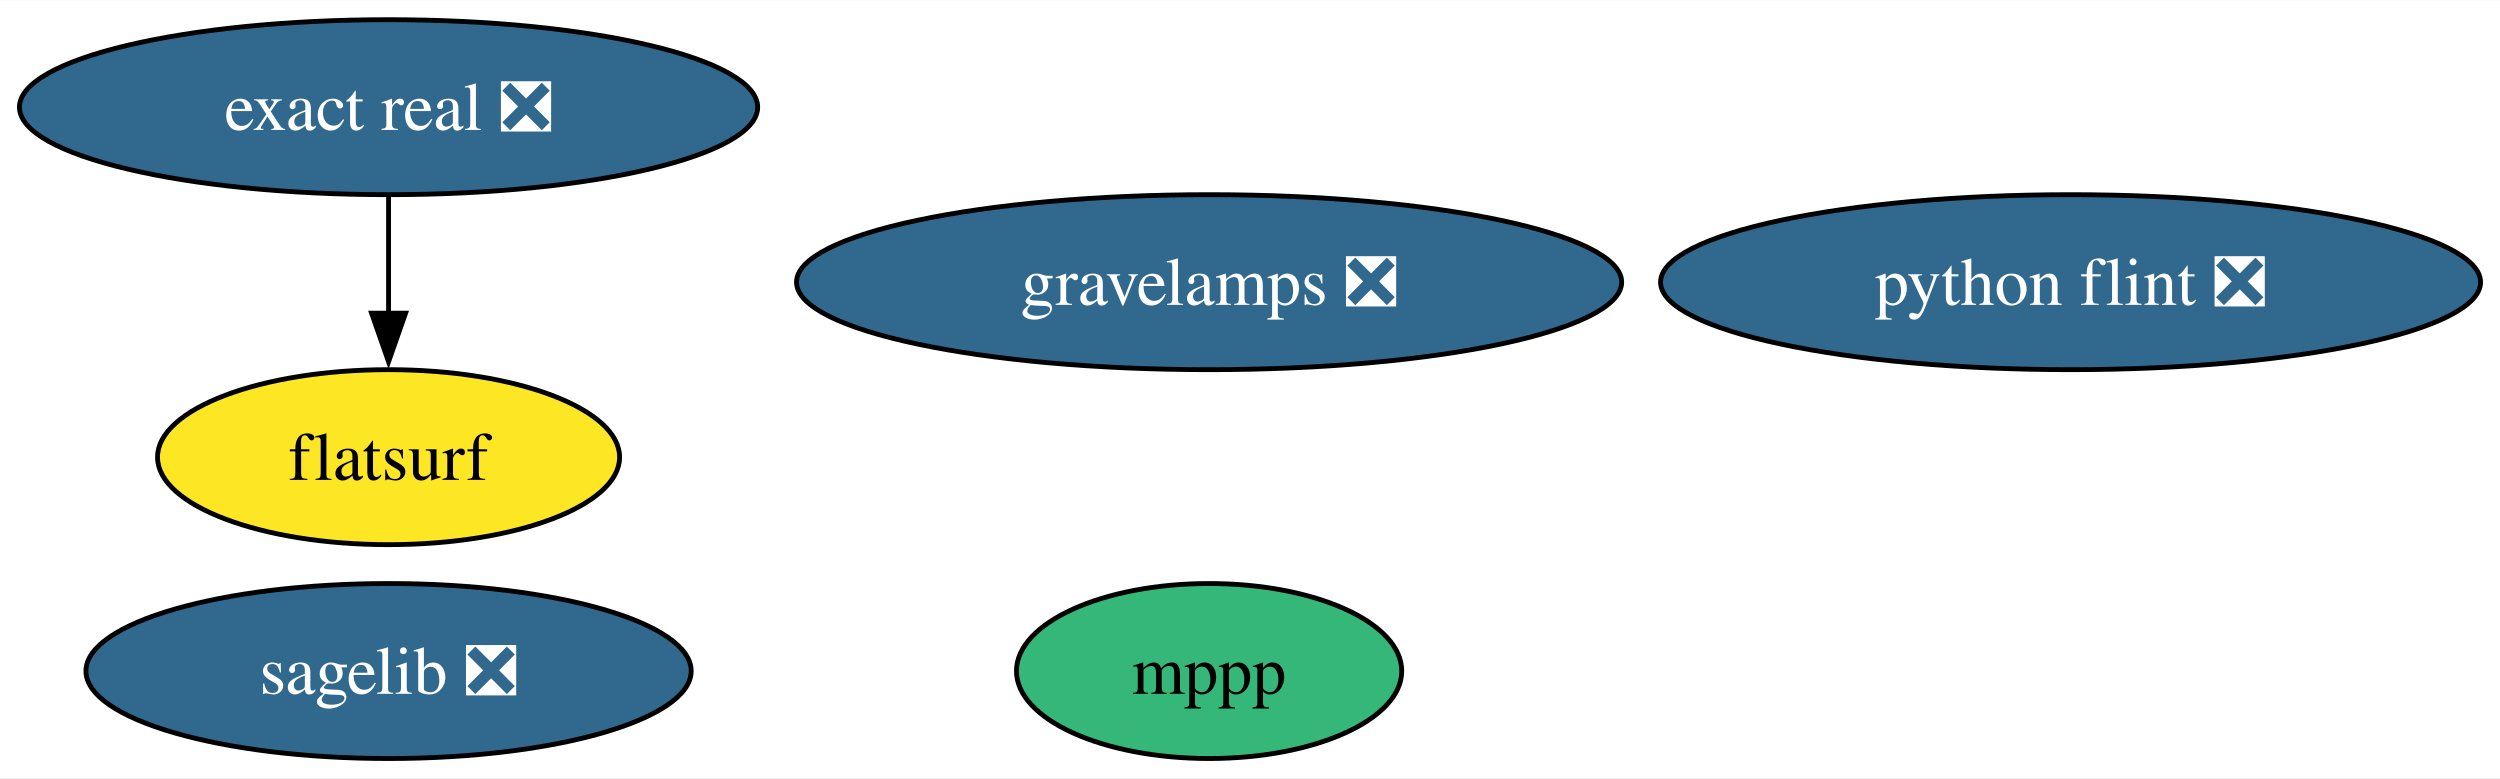
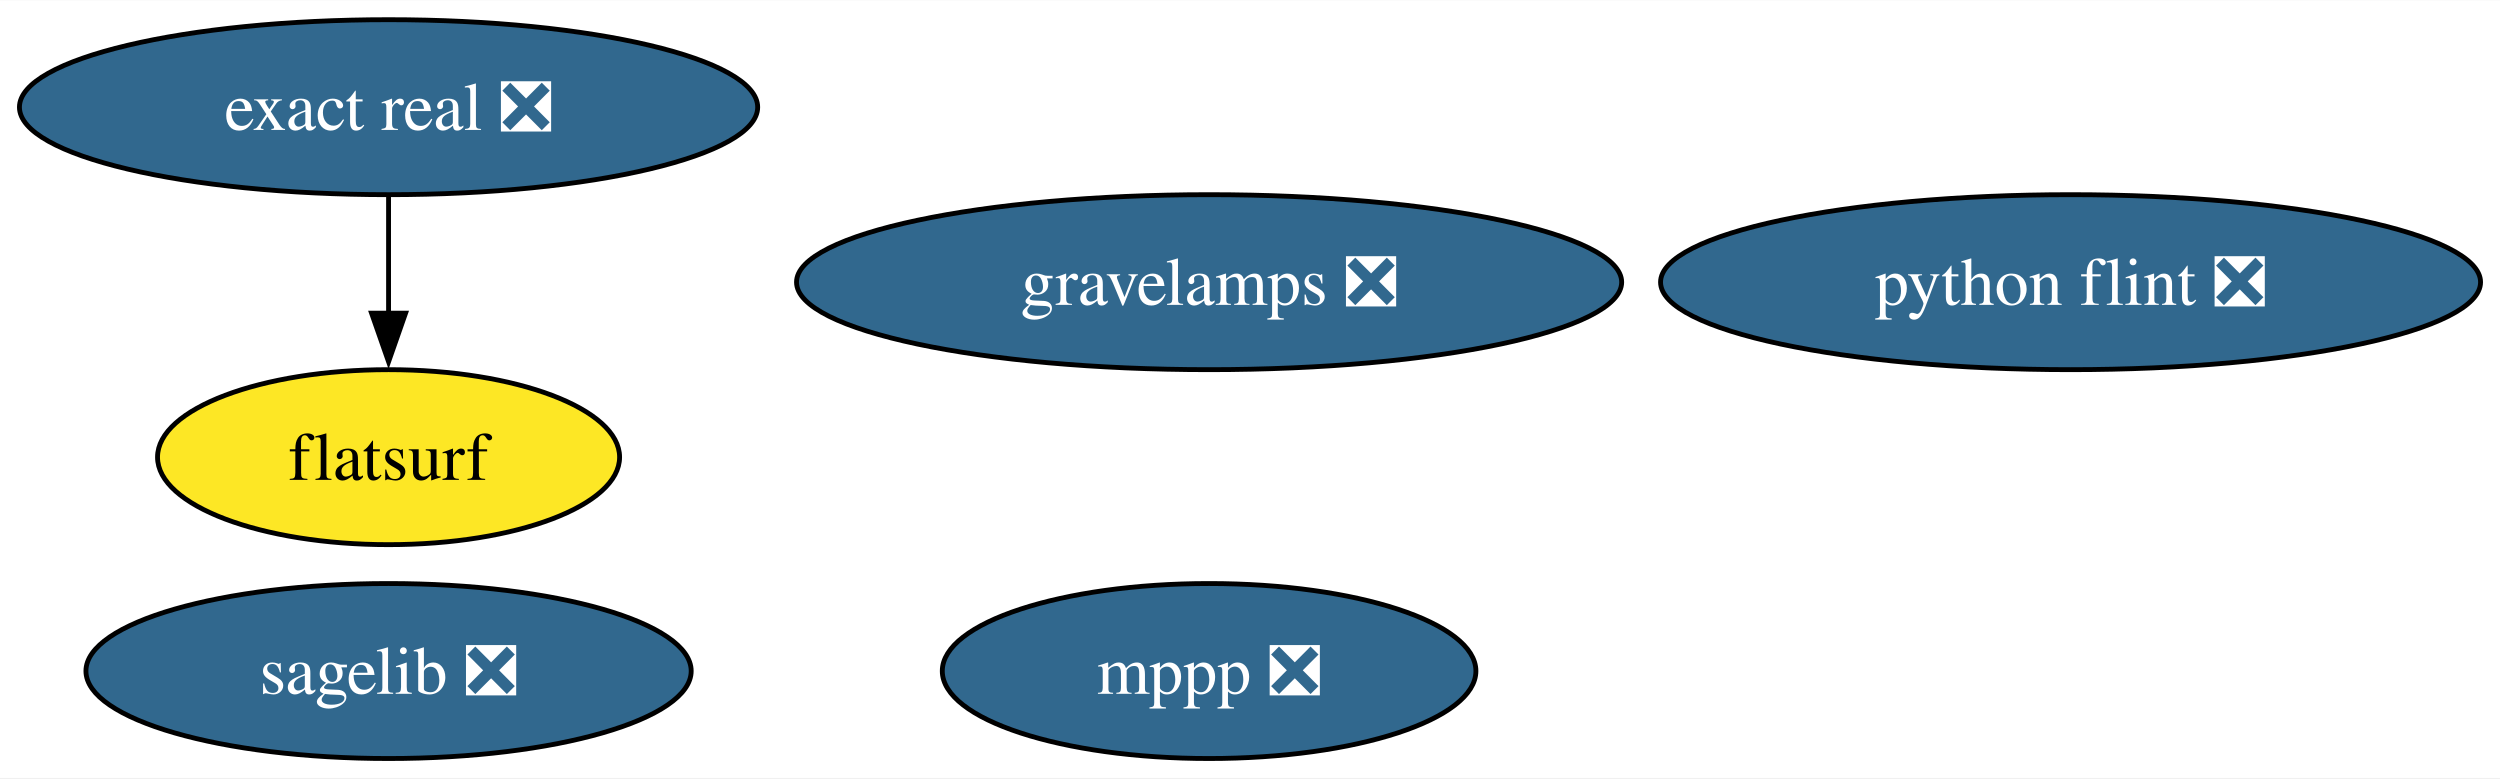
<svg xmlns="http://www.w3.org/2000/svg" xmlns:xlink="http://www.w3.org/1999/xlink" width="514pt" height="160pt" viewBox="0.00 0.00 514.33 160.00">
  <g id="graph0" class="graph" transform="scale(1 1) rotate(0) translate(4 156)">
    <polygon fill="white" stroke="none" points="-4,4 -4,-156 510.33,-156 510.33,4 -4,4" />
    <g id="node1" class="node">
      <g id="a_node1">
-         <a xlink:href="https://github.com/conda-forge/mppp-feedstock" xlink:title="mppp">
-           <ellipse fill="#35b779" stroke="black" cx="244.75" cy="-18" rx="39.63" ry="18" />
-           <text text-anchor="middle" x="244.75" y="-13.32" font-family="Times,serif" font-size="14.00">mppp</text>
+         <a xlink:href="https://github.com/conda-forge/mppp-feedstock/pull/66" xlink:title="mppp ❎">
+           <ellipse fill="#31688e" stroke="black" cx="244.75" cy="-18" rx="54.89" ry="18" />
+           <text text-anchor="middle" x="244.75" y="-13.32" font-family="Times,serif" font-size="14.00" fill="white">mppp ❎</text>
        </a>
      </g>
    </g>
    <g id="node2" class="node">
      <g id="a_node2">
        <a xlink:href="https://github.com/conda-forge/sagelib-feedstock/pull/185" xlink:title="sagelib ❎">
          <ellipse fill="#31688e" stroke="black" cx="75.94" cy="-18" rx="62.26" ry="18" />
          <text text-anchor="middle" x="75.94" y="-13.32" font-family="Times,serif" font-size="14.00" fill="white">sagelib ❎</text>
        </a>
      </g>
    </g>
    <g id="node3" class="node">
      <g id="a_node3">
        <a xlink:href="https://github.com/conda-forge/python-flint-feedstock/pull/43" xlink:title="python flint ❎">
          <ellipse fill="#31688e" stroke="black" cx="421.98" cy="-98" rx="84.35" ry="18" />
          <text text-anchor="middle" x="421.98" y="-93.33" font-family="Times,serif" font-size="14.00" fill="white">python flint ❎</text>
        </a>
      </g>
    </g>
    <g id="node4" class="node">
      <g id="a_node4">
        <a xlink:href="https://github.com/conda-forge/exact-real-feedstock/pull/25" xlink:title="exact real ❎">
          <ellipse fill="#31688e" stroke="black" cx="75.94" cy="-134" rx="75.94" ry="18" />
          <text text-anchor="middle" x="75.94" y="-129.32" font-family="Times,serif" font-size="14.00" fill="white">exact real ❎</text>
        </a>
      </g>
    </g>
    <g id="node5" class="node">
      <g id="a_node5">
        <a xlink:href="https://github.com/conda-forge/flatsurf-feedstock" xlink:title="flatsurf">
          <ellipse fill="#fde725" stroke="black" cx="75.94" cy="-62" rx="47.53" ry="18" />
          <text text-anchor="middle" x="75.94" y="-57.33" font-family="Times,serif" font-size="14.00">flatsurf</text>
        </a>
      </g>
    </g>
    <g id="edge1" class="edge">
      <path fill="none" stroke="black" d="M75.94,-115.7C75.94,-108.41 75.94,-99.73 75.94,-91.54" />
      <polygon fill="black" stroke="black" points="79.44,-91.62 75.94,-81.62 72.44,-91.62 79.44,-91.62" />
    </g>
    <g id="node6" class="node">
      <g id="a_node6">
        <a xlink:href="https://github.com/conda-forge/gravelamps-feedstock/pull/12" xlink:title="gravelamps ❎">
          <ellipse fill="#31688e" stroke="black" cx="244.75" cy="-98" rx="84.88" ry="18" />
          <text text-anchor="middle" x="244.75" y="-93.33" font-family="Times,serif" font-size="14.00" fill="white">gravelamps ❎</text>
        </a>
      </g>
    </g>
  </g>
</svg>
